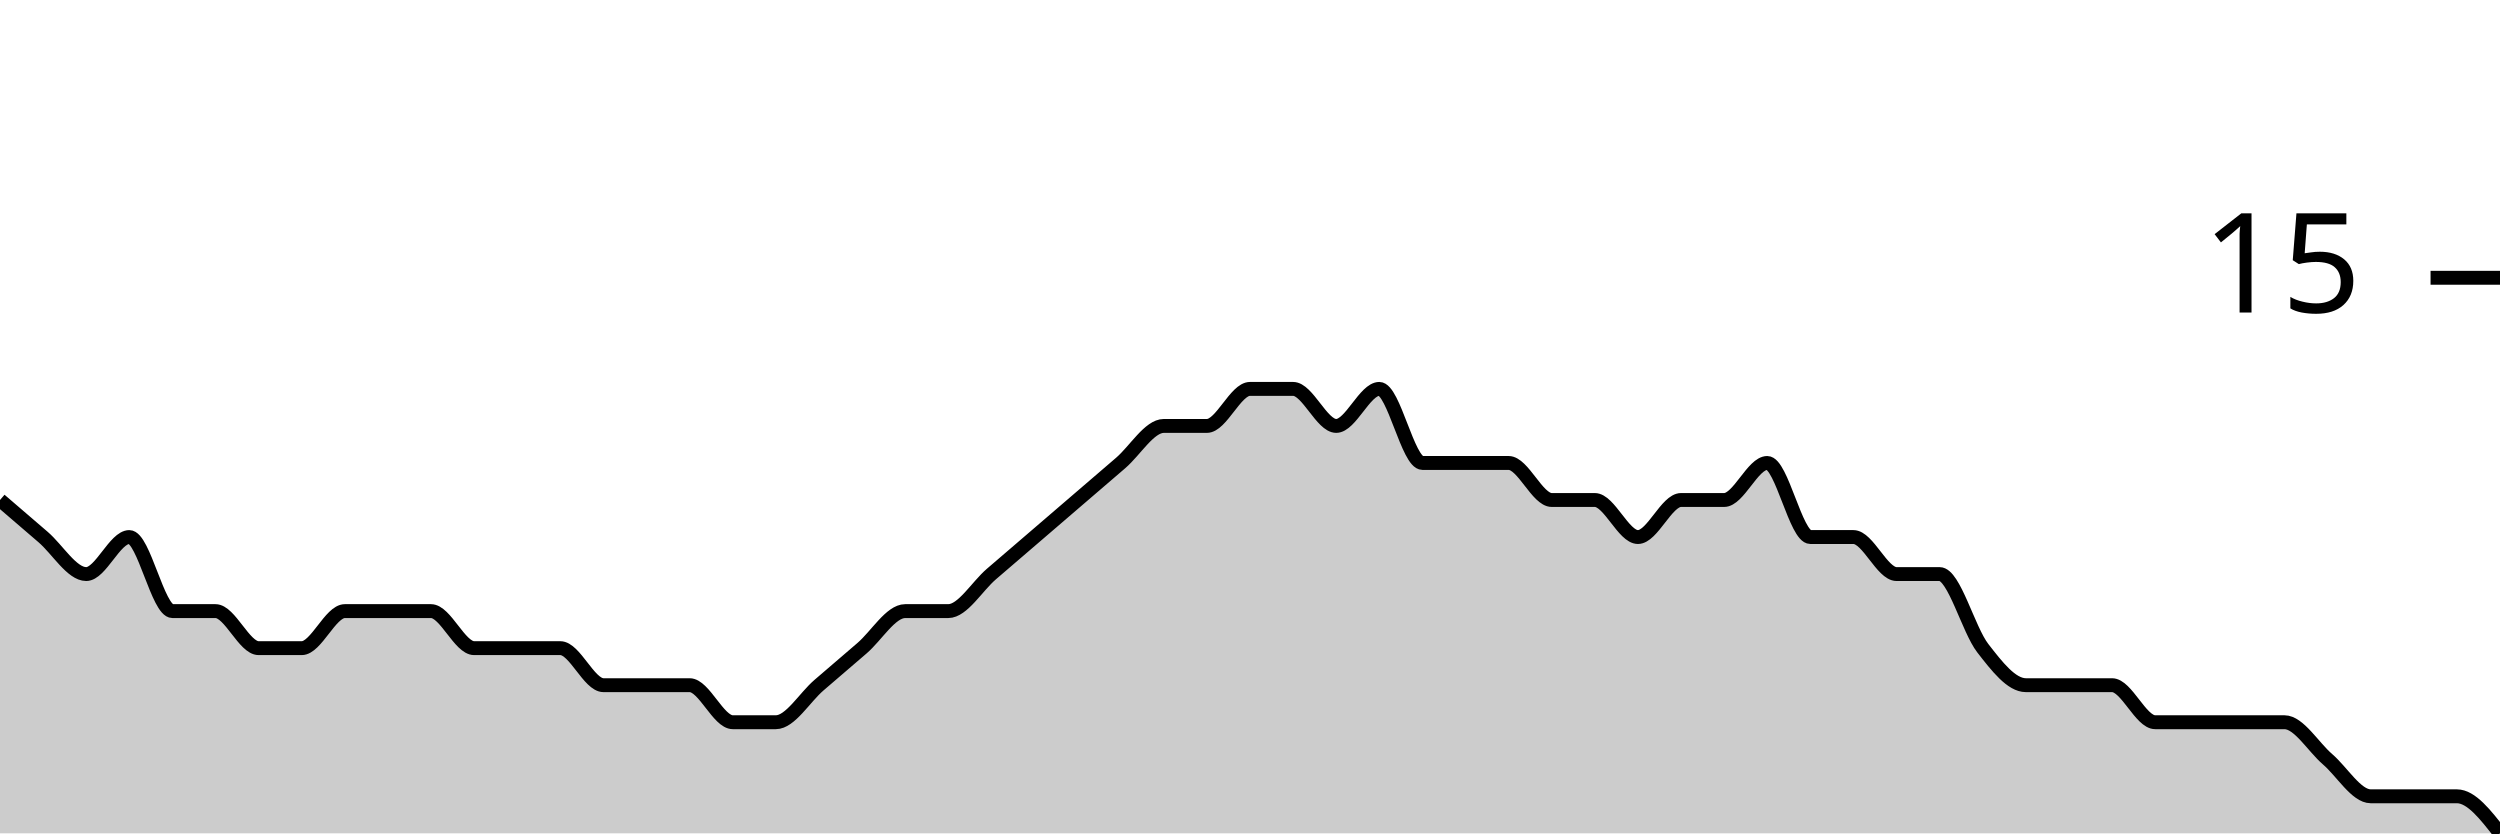
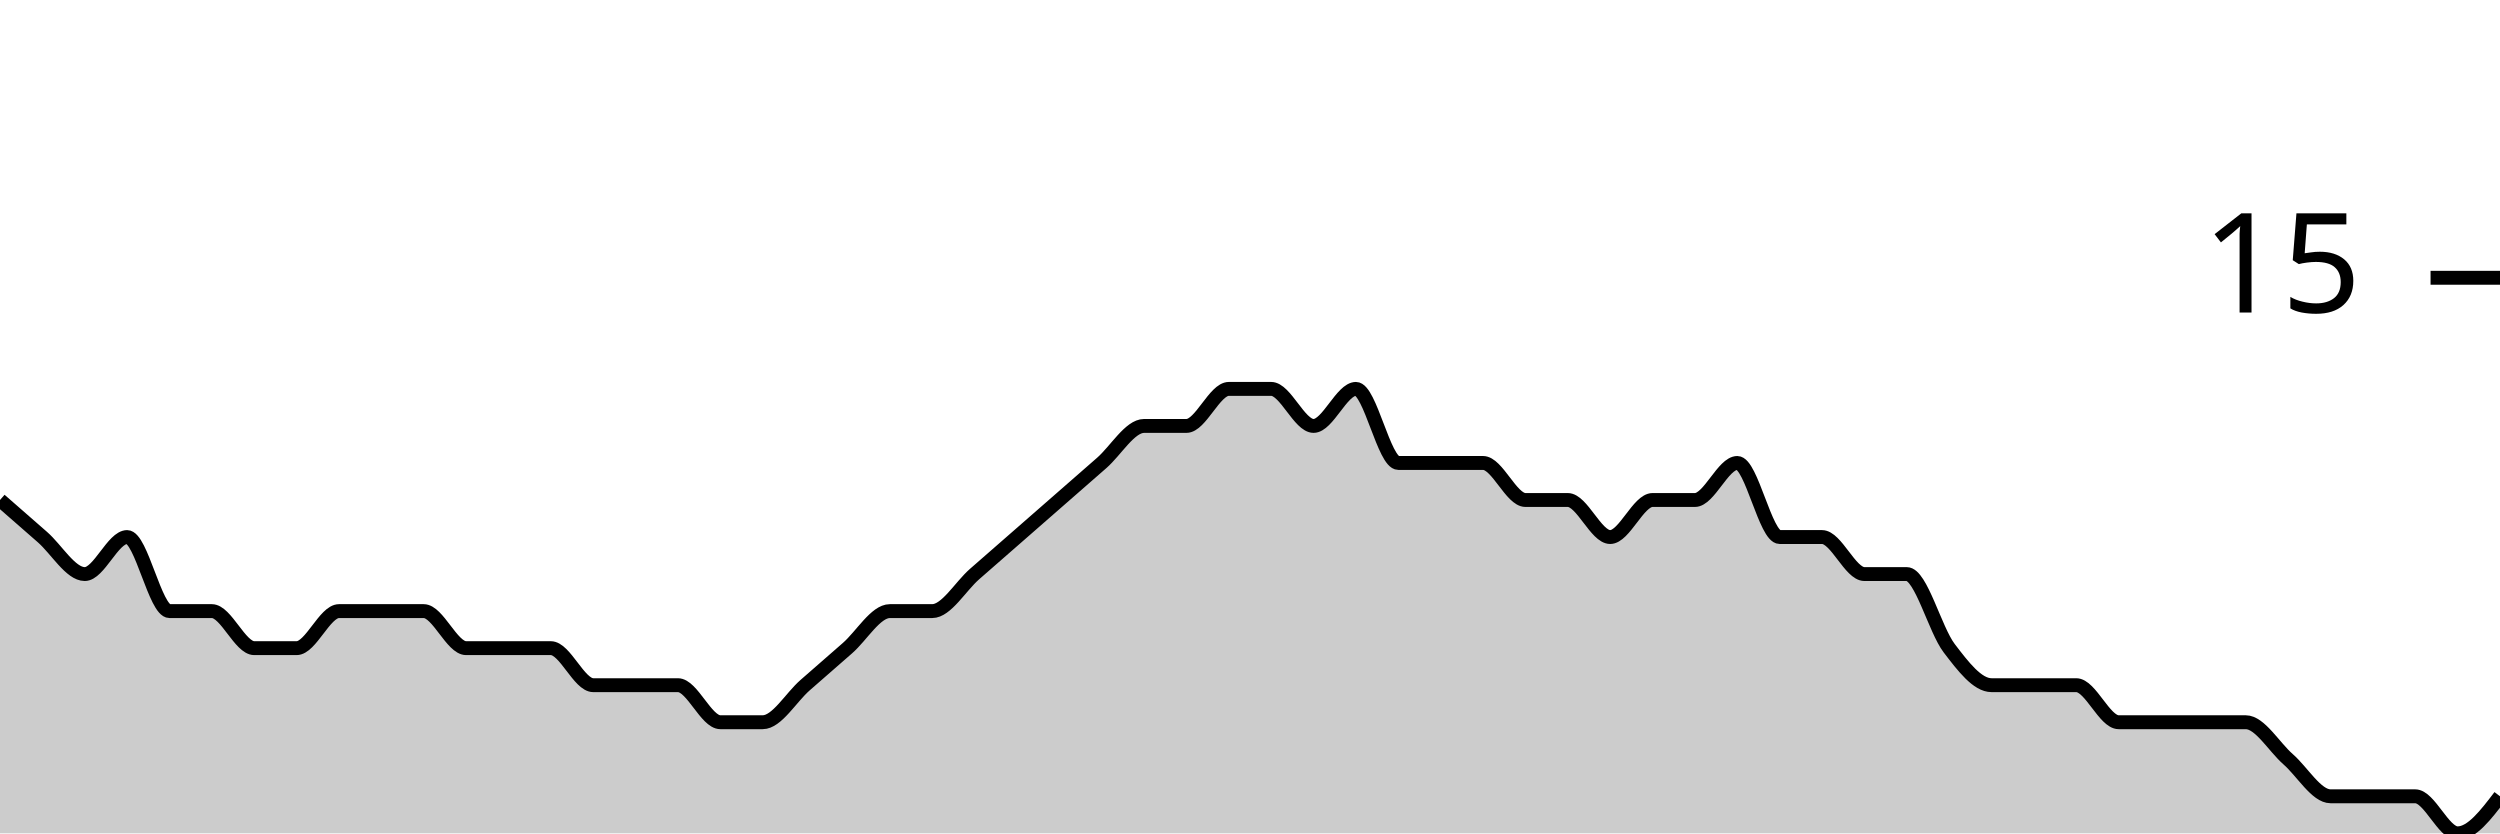
<svg xmlns="http://www.w3.org/2000/svg" viewBox="0 0 180 60">
  <g transform="translate(0,20)">
-     <path class="area" fill="rgba(0, 0, 0, 0.2)" d="M0,16C1.034,16.889,2.069,17.778,3.103,18.667C4.138,19.556,5.172,21.333,6.207,21.333C7.241,21.333,8.276,18.667,9.31,18.667C10.345,18.667,11.379,24,12.414,24C13.448,24,14.483,24,15.517,24C16.552,24,17.586,26.667,18.621,26.667C19.655,26.667,20.69,26.667,21.724,26.667C22.759,26.667,23.793,24,24.828,24C25.862,24,26.897,24,27.931,24C28.966,24,30,24,31.034,24C32.069,24,33.103,26.667,34.138,26.667C35.172,26.667,36.207,26.667,37.241,26.667C38.276,26.667,39.31,26.667,40.345,26.667C41.379,26.667,42.414,29.333,43.448,29.333C44.483,29.333,45.517,29.333,46.552,29.333C47.586,29.333,48.621,29.333,49.655,29.333C50.69,29.333,51.724,32,52.759,32C53.793,32,54.828,32,55.862,32C56.897,32,57.931,30.222,58.966,29.333C60,28.444,61.034,27.556,62.069,26.667C63.103,25.778,64.138,24,65.172,24C66.207,24,67.241,24,68.276,24C69.31,24,70.345,22.222,71.379,21.333C72.414,20.444,73.448,19.556,74.483,18.667C75.517,17.778,76.552,16.889,77.586,16C78.621,15.111,79.655,14.222,80.69,13.333C81.724,12.444,82.759,10.667,83.793,10.667C84.828,10.667,85.862,10.667,86.897,10.667C87.931,10.667,88.966,8,90,8C91.034,8,92.069,8,93.103,8C94.138,8,95.172,10.667,96.207,10.667C97.241,10.667,98.276,8,99.31,8C100.345,8,101.379,13.333,102.414,13.333C103.448,13.333,104.483,13.333,105.517,13.333C106.552,13.333,107.586,13.333,108.621,13.333C109.655,13.333,110.69,16,111.724,16C112.759,16,113.793,16,114.828,16C115.862,16,116.897,18.667,117.931,18.667C118.966,18.667,120,16,121.034,16C122.069,16,123.103,16,124.138,16C125.172,16,126.207,13.333,127.241,13.333C128.276,13.333,129.31,18.667,130.345,18.667C131.379,18.667,132.414,18.667,133.448,18.667C134.483,18.667,135.517,21.333,136.552,21.333C137.586,21.333,138.621,21.333,139.655,21.333C140.69,21.333,141.724,25.333,142.759,26.667C143.793,28,144.828,29.333,145.862,29.333C146.897,29.333,147.931,29.333,148.966,29.333C150,29.333,151.034,29.333,152.069,29.333C153.103,29.333,154.138,32,155.172,32C156.207,32,157.241,32,158.276,32C159.31,32,160.345,32,161.379,32C162.414,32,163.448,32,164.483,32C165.517,32,166.552,33.778,167.586,34.667C168.621,35.556,169.655,37.333,170.69,37.333C171.724,37.333,172.759,37.333,173.793,37.333C174.828,37.333,175.862,37.333,176.897,37.333C177.931,37.333,178.966,38.667,180,40L180,40C178.966,40,177.931,40,176.897,40C175.862,40,174.828,40,173.793,40C172.759,40,171.724,40,170.69,40C169.655,40,168.621,40,167.586,40C166.552,40,165.517,40,164.483,40C163.448,40,162.414,40,161.379,40C160.345,40,159.31,40,158.276,40C157.241,40,156.207,40,155.172,40C154.138,40,153.103,40,152.069,40C151.034,40,150,40,148.966,40C147.931,40,146.897,40,145.862,40C144.828,40,143.793,40,142.759,40C141.724,40,140.69,40,139.655,40C138.621,40,137.586,40,136.552,40C135.517,40,134.483,40,133.448,40C132.414,40,131.379,40,130.345,40C129.31,40,128.276,40,127.241,40C126.207,40,125.172,40,124.138,40C123.103,40,122.069,40,121.034,40C120,40,118.966,40,117.931,40C116.897,40,115.862,40,114.828,40C113.793,40,112.759,40,111.724,40C110.69,40,109.655,40,108.621,40C107.586,40,106.552,40,105.517,40C104.483,40,103.448,40,102.414,40C101.379,40,100.345,40,99.31,40C98.276,40,97.241,40,96.207,40C95.172,40,94.138,40,93.103,40C92.069,40,91.034,40,90,40C88.966,40,87.931,40,86.897,40C85.862,40,84.828,40,83.793,40C82.759,40,81.724,40,80.69,40C79.655,40,78.621,40,77.586,40C76.552,40,75.517,40,74.483,40C73.448,40,72.414,40,71.379,40C70.345,40,69.31,40,68.276,40C67.241,40,66.207,40,65.172,40C64.138,40,63.103,40,62.069,40C61.034,40,60,40,58.966,40C57.931,40,56.897,40,55.862,40C54.828,40,53.793,40,52.759,40C51.724,40,50.69,40,49.655,40C48.621,40,47.586,40,46.552,40C45.517,40,44.483,40,43.448,40C42.414,40,41.379,40,40.345,40C39.31,40,38.276,40,37.241,40C36.207,40,35.172,40,34.138,40C33.103,40,32.069,40,31.034,40C30,40,28.966,40,27.931,40C26.897,40,25.862,40,24.828,40C23.793,40,22.759,40,21.724,40C20.69,40,19.655,40,18.621,40C17.586,40,16.552,40,15.517,40C14.483,40,13.448,40,12.414,40C11.379,40,10.345,40,9.31,40C8.276,40,7.241,40,6.207,40C5.172,40,4.138,40,3.103,40C2.069,40,1.034,40,0,40Z" />
-     <path class="line" stroke="black" fill="none" d="M0,16C1.034,16.889,2.069,17.778,3.103,18.667C4.138,19.556,5.172,21.333,6.207,21.333C7.241,21.333,8.276,18.667,9.31,18.667C10.345,18.667,11.379,24,12.414,24C13.448,24,14.483,24,15.517,24C16.552,24,17.586,26.667,18.621,26.667C19.655,26.667,20.69,26.667,21.724,26.667C22.759,26.667,23.793,24,24.828,24C25.862,24,26.897,24,27.931,24C28.966,24,30,24,31.034,24C32.069,24,33.103,26.667,34.138,26.667C35.172,26.667,36.207,26.667,37.241,26.667C38.276,26.667,39.31,26.667,40.345,26.667C41.379,26.667,42.414,29.333,43.448,29.333C44.483,29.333,45.517,29.333,46.552,29.333C47.586,29.333,48.621,29.333,49.655,29.333C50.69,29.333,51.724,32,52.759,32C53.793,32,54.828,32,55.862,32C56.897,32,57.931,30.222,58.966,29.333C60,28.444,61.034,27.556,62.069,26.667C63.103,25.778,64.138,24,65.172,24C66.207,24,67.241,24,68.276,24C69.31,24,70.345,22.222,71.379,21.333C72.414,20.444,73.448,19.556,74.483,18.667C75.517,17.778,76.552,16.889,77.586,16C78.621,15.111,79.655,14.222,80.69,13.333C81.724,12.444,82.759,10.667,83.793,10.667C84.828,10.667,85.862,10.667,86.897,10.667C87.931,10.667,88.966,8,90,8C91.034,8,92.069,8,93.103,8C94.138,8,95.172,10.667,96.207,10.667C97.241,10.667,98.276,8,99.31,8C100.345,8,101.379,13.333,102.414,13.333C103.448,13.333,104.483,13.333,105.517,13.333C106.552,13.333,107.586,13.333,108.621,13.333C109.655,13.333,110.69,16,111.724,16C112.759,16,113.793,16,114.828,16C115.862,16,116.897,18.667,117.931,18.667C118.966,18.667,120,16,121.034,16C122.069,16,123.103,16,124.138,16C125.172,16,126.207,13.333,127.241,13.333C128.276,13.333,129.31,18.667,130.345,18.667C131.379,18.667,132.414,18.667,133.448,18.667C134.483,18.667,135.517,21.333,136.552,21.333C137.586,21.333,138.621,21.333,139.655,21.333C140.69,21.333,141.724,25.333,142.759,26.667C143.793,28,144.828,29.333,145.862,29.333C146.897,29.333,147.931,29.333,148.966,29.333C150,29.333,151.034,29.333,152.069,29.333C153.103,29.333,154.138,32,155.172,32C156.207,32,157.241,32,158.276,32C159.31,32,160.345,32,161.379,32C162.414,32,163.448,32,164.483,32C165.517,32,166.552,33.778,167.586,34.667C168.621,35.556,169.655,37.333,170.69,37.333C171.724,37.333,172.759,37.333,173.793,37.333C174.828,37.333,175.862,37.333,176.897,37.333C177.931,37.333,178.966,38.667,180,40" />
+     <path class="area" fill="rgba(0, 0, 0, 0.2)" d="M0,16C1.017,16.889,2.034,17.778,3.051,18.667C4.068,19.556,5.085,21.333,6.102,21.333C7.119,21.333,8.136,18.667,9.153,18.667C10.169,18.667,11.186,24,12.203,24C13.22,24,14.237,24,15.254,24C16.271,24,17.288,26.667,18.305,26.667C19.322,26.667,20.339,26.667,21.356,26.667C22.373,26.667,23.39,24,24.407,24C25.424,24,26.441,24,27.458,24C28.475,24,29.492,24,30.508,24C31.525,24,32.542,26.667,33.559,26.667C34.576,26.667,35.593,26.667,36.61,26.667C37.627,26.667,38.644,26.667,39.661,26.667C40.678,26.667,41.695,29.333,42.712,29.333C43.729,29.333,44.746,29.333,45.763,29.333C46.78,29.333,47.797,29.333,48.814,29.333C49.831,29.333,50.847,32,51.864,32C52.881,32,53.898,32,54.915,32C55.932,32,56.949,30.222,57.966,29.333C58.983,28.444,60,27.556,61.017,26.667C62.034,25.778,63.051,24,64.068,24C65.085,24,66.102,24,67.119,24C68.136,24,69.153,22.222,70.169,21.333C71.186,20.444,72.203,19.556,73.22,18.667C74.237,17.778,75.254,16.889,76.271,16C77.288,15.111,78.305,14.222,79.322,13.333C80.339,12.444,81.356,10.667,82.373,10.667C83.39,10.667,84.407,10.667,85.424,10.667C86.441,10.667,87.458,8,88.475,8C89.492,8,90.508,8,91.525,8C92.542,8,93.559,10.667,94.576,10.667C95.593,10.667,96.61,8,97.627,8C98.644,8,99.661,13.333,100.678,13.333C101.695,13.333,102.712,13.333,103.729,13.333C104.746,13.333,105.763,13.333,106.78,13.333C107.797,13.333,108.814,16,109.831,16C110.847,16,111.864,16,112.881,16C113.898,16,114.915,18.667,115.932,18.667C116.949,18.667,117.966,16,118.983,16C120,16,121.017,16,122.034,16C123.051,16,124.068,13.333,125.085,13.333C126.102,13.333,127.119,18.667,128.136,18.667C129.153,18.667,130.169,18.667,131.186,18.667C132.203,18.667,133.22,21.333,134.237,21.333C135.254,21.333,136.271,21.333,137.288,21.333C138.305,21.333,139.322,25.333,140.339,26.667C141.356,28,142.373,29.333,143.39,29.333C144.407,29.333,145.424,29.333,146.441,29.333C147.458,29.333,148.475,29.333,149.492,29.333C150.508,29.333,151.525,32,152.542,32C153.559,32,154.576,32,155.593,32C156.61,32,157.627,32,158.644,32C159.661,32,160.678,32,161.695,32C162.712,32,163.729,33.778,164.746,34.667C165.763,35.556,166.78,37.333,167.797,37.333C168.814,37.333,169.831,37.333,170.847,37.333C171.864,37.333,172.881,37.333,173.898,37.333C174.915,37.333,175.932,40,176.949,40C177.966,40,178.983,38.667,180,37.333L180,40C178.983,40,177.966,40,176.949,40C175.932,40,174.915,40,173.898,40C172.881,40,171.864,40,170.847,40C169.831,40,168.814,40,167.797,40C166.78,40,165.763,40,164.746,40C163.729,40,162.712,40,161.695,40C160.678,40,159.661,40,158.644,40C157.627,40,156.61,40,155.593,40C154.576,40,153.559,40,152.542,40C151.525,40,150.508,40,149.492,40C148.475,40,147.458,40,146.441,40C145.424,40,144.407,40,143.39,40C142.373,40,141.356,40,140.339,40C139.322,40,138.305,40,137.288,40C136.271,40,135.254,40,134.237,40C133.22,40,132.203,40,131.186,40C130.169,40,129.153,40,128.136,40C127.119,40,126.102,40,125.085,40C124.068,40,123.051,40,122.034,40C121.017,40,120,40,118.983,40C117.966,40,116.949,40,115.932,40C114.915,40,113.898,40,112.881,40C111.864,40,110.847,40,109.831,40C108.814,40,107.797,40,106.78,40C105.763,40,104.746,40,103.729,40C102.712,40,101.695,40,100.678,40C99.661,40,98.644,40,97.627,40C96.61,40,95.593,40,94.576,40C93.559,40,92.542,40,91.525,40C90.508,40,89.492,40,88.475,40C87.458,40,86.441,40,85.424,40C84.407,40,83.39,40,82.373,40C81.356,40,80.339,40,79.322,40C78.305,40,77.288,40,76.271,40C75.254,40,74.237,40,73.22,40C72.203,40,71.186,40,70.169,40C69.153,40,68.136,40,67.119,40C66.102,40,65.085,40,64.068,40C63.051,40,62.034,40,61.017,40C60,40,58.983,40,57.966,40C56.949,40,55.932,40,54.915,40C53.898,40,52.881,40,51.864,40C50.847,40,49.831,40,48.814,40C47.797,40,46.78,40,45.763,40C44.746,40,43.729,40,42.712,40C41.695,40,40.678,40,39.661,40C38.644,40,37.627,40,36.61,40C35.593,40,34.576,40,33.559,40C32.542,40,31.525,40,30.508,40C29.492,40,28.475,40,27.458,40C26.441,40,25.424,40,24.407,40C23.39,40,22.373,40,21.356,40C20.339,40,19.322,40,18.305,40C17.288,40,16.271,40,15.254,40C14.237,40,13.22,40,12.203,40C11.186,40,10.169,40,9.153,40C8.136,40,7.119,40,6.102,40C5.085,40,4.068,40,3.051,40C2.034,40,1.017,40,0,40Z" />
+     <path class="line" stroke="black" fill="none" d="M0,16C1.017,16.889,2.034,17.778,3.051,18.667C4.068,19.556,5.085,21.333,6.102,21.333C7.119,21.333,8.136,18.667,9.153,18.667C10.169,18.667,11.186,24,12.203,24C13.22,24,14.237,24,15.254,24C16.271,24,17.288,26.667,18.305,26.667C19.322,26.667,20.339,26.667,21.356,26.667C22.373,26.667,23.39,24,24.407,24C25.424,24,26.441,24,27.458,24C28.475,24,29.492,24,30.508,24C31.525,24,32.542,26.667,33.559,26.667C34.576,26.667,35.593,26.667,36.61,26.667C37.627,26.667,38.644,26.667,39.661,26.667C40.678,26.667,41.695,29.333,42.712,29.333C43.729,29.333,44.746,29.333,45.763,29.333C46.78,29.333,47.797,29.333,48.814,29.333C49.831,29.333,50.847,32,51.864,32C52.881,32,53.898,32,54.915,32C55.932,32,56.949,30.222,57.966,29.333C58.983,28.444,60,27.556,61.017,26.667C62.034,25.778,63.051,24,64.068,24C65.085,24,66.102,24,67.119,24C68.136,24,69.153,22.222,70.169,21.333C71.186,20.444,72.203,19.556,73.22,18.667C74.237,17.778,75.254,16.889,76.271,16C77.288,15.111,78.305,14.222,79.322,13.333C80.339,12.444,81.356,10.667,82.373,10.667C83.39,10.667,84.407,10.667,85.424,10.667C86.441,10.667,87.458,8,88.475,8C89.492,8,90.508,8,91.525,8C92.542,8,93.559,10.667,94.576,10.667C95.593,10.667,96.61,8,97.627,8C98.644,8,99.661,13.333,100.678,13.333C101.695,13.333,102.712,13.333,103.729,13.333C104.746,13.333,105.763,13.333,106.78,13.333C107.797,13.333,108.814,16,109.831,16C110.847,16,111.864,16,112.881,16C113.898,16,114.915,18.667,115.932,18.667C116.949,18.667,117.966,16,118.983,16C120,16,121.017,16,122.034,16C123.051,16,124.068,13.333,125.085,13.333C126.102,13.333,127.119,18.667,128.136,18.667C129.153,18.667,130.169,18.667,131.186,18.667C132.203,18.667,133.22,21.333,134.237,21.333C135.254,21.333,136.271,21.333,137.288,21.333C138.305,21.333,139.322,25.333,140.339,26.667C141.356,28,142.373,29.333,143.39,29.333C144.407,29.333,145.424,29.333,146.441,29.333C147.458,29.333,148.475,29.333,149.492,29.333C150.508,29.333,151.525,32,152.542,32C153.559,32,154.576,32,155.593,32C156.61,32,157.627,32,158.644,32C159.661,32,160.678,32,161.695,32C162.712,32,163.729,33.778,164.746,34.667C165.763,35.556,166.78,37.333,167.797,37.333C168.814,37.333,169.831,37.333,170.847,37.333C171.864,37.333,172.881,37.333,173.898,37.333C174.915,37.333,175.932,40,176.949,40C177.966,40,178.983,38.667,180,37.333" />
    <path class="axis-ceiling" stroke-width="1" stroke="black" fill="none" d="M175,0L180,0" />
    <text class="axis-ceiling-label" font-family="sans-serif" text-anchor="end" font-size="10px" x="170" y="2.5">15</text>
  </g>
</svg>
